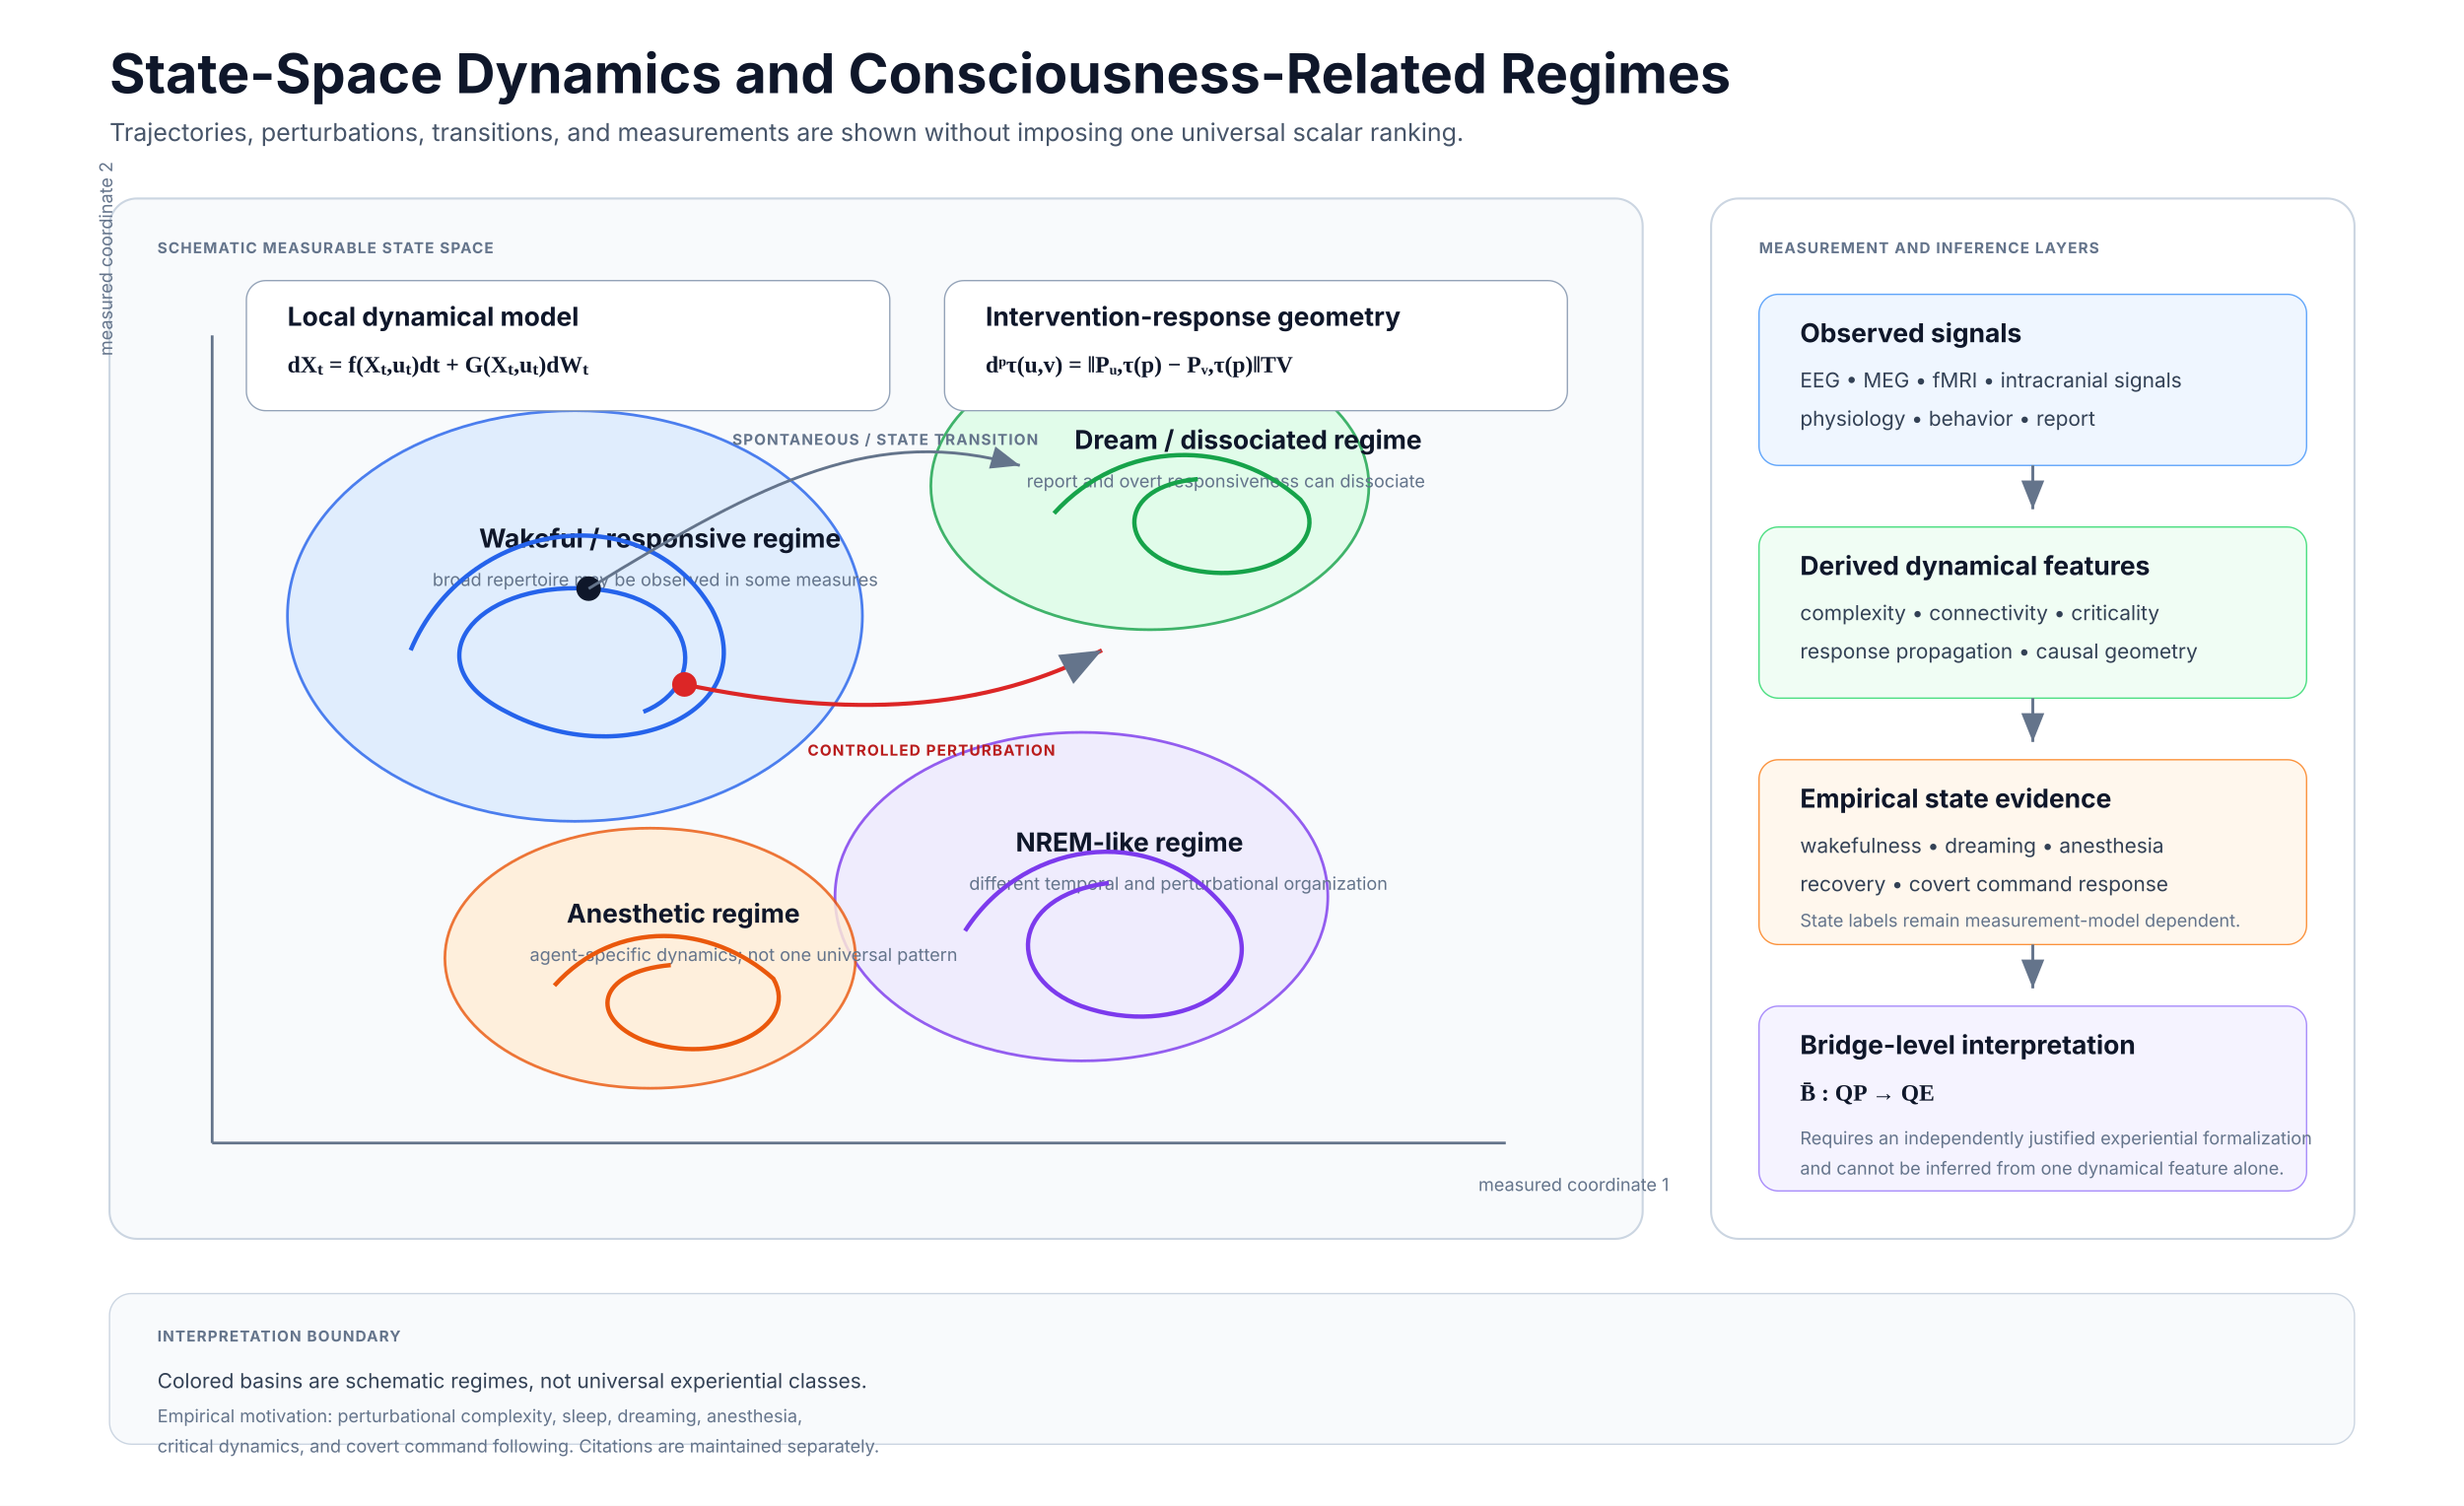
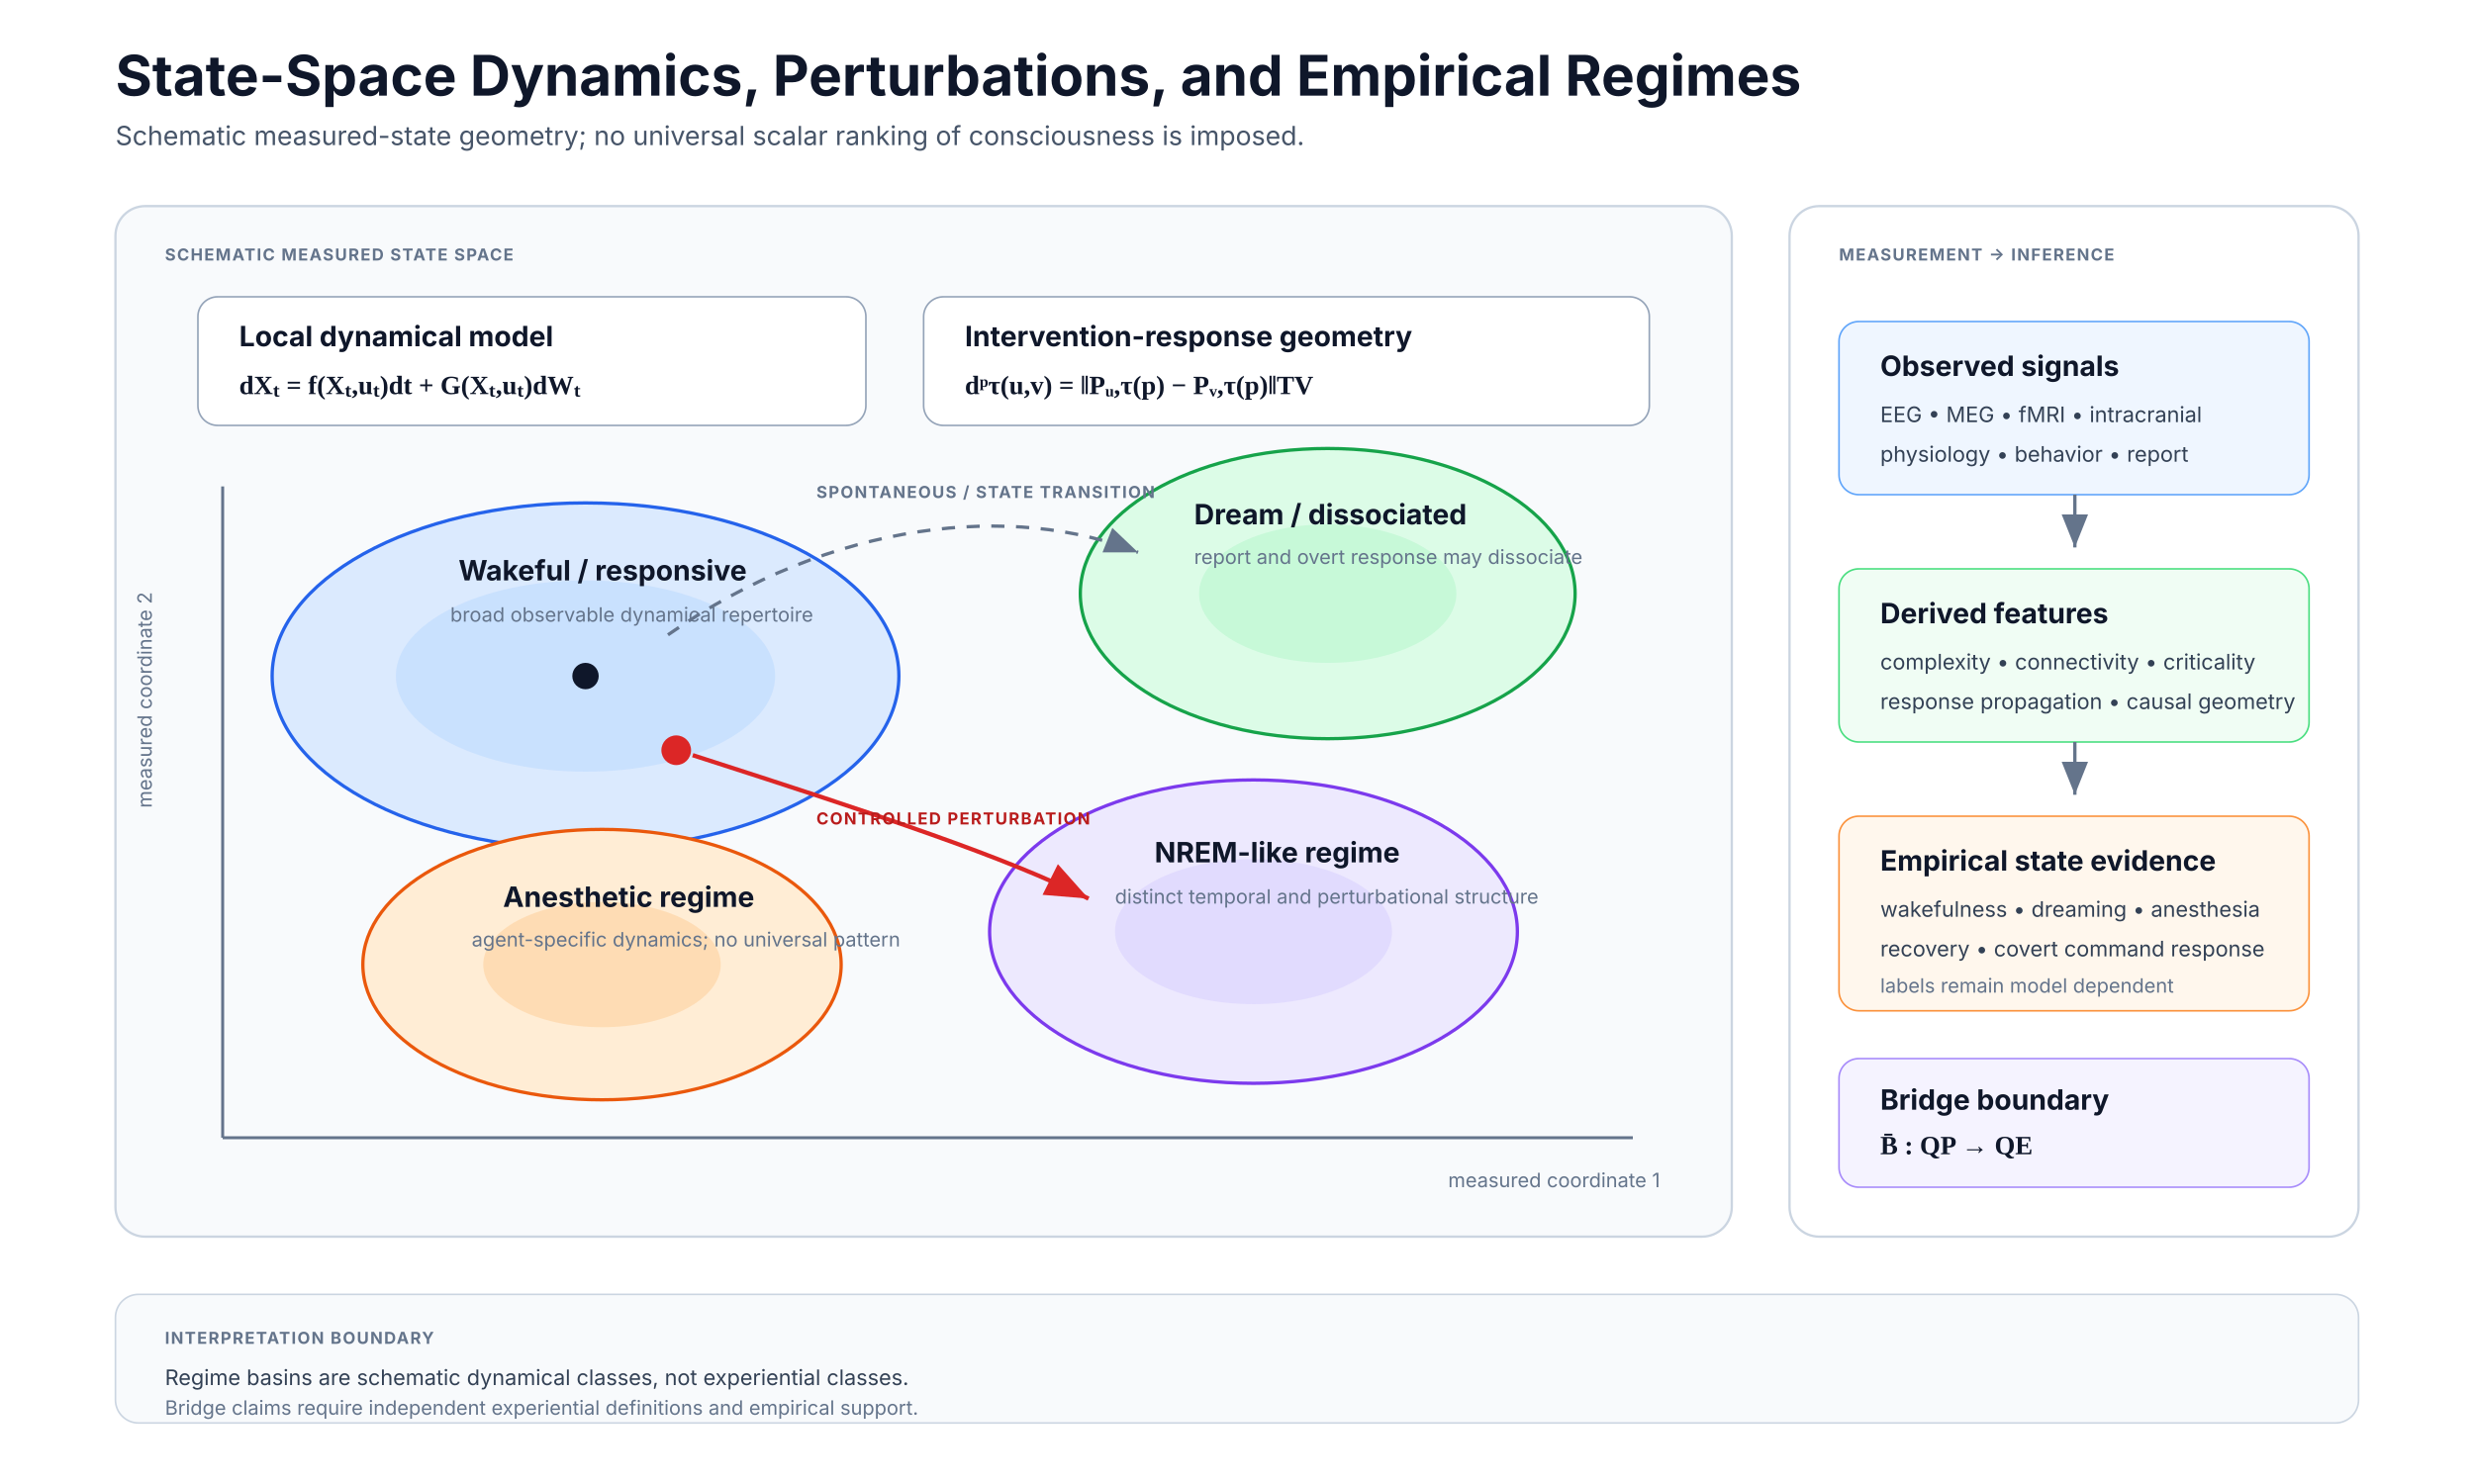
- <svg xmlns="http://www.w3.org/2000/svg" width="1800" height="1100" viewBox="0 0 1800 1100" role="img" aria-labelledby="title desc">
+ <svg xmlns="http://www.w3.org/2000/svg" width="1500" height="900" viewBox="0 0 1500 900" role="img" aria-labelledby="title desc">
  <defs>
    <marker id="arrow" markerWidth="12" markerHeight="12" refX="10" refY="4" orient="auto">
      <path d="M0 0 L0 8 L10 4 z" fill="#64748b" />
    </marker>
-     <style>.title{font:700 40px Inter,Segoe UI,Arial,sans-serif;fill:#0f172a}.subtitle{font:400 18px Inter,Segoe UI,Arial,sans-serif;fill:#475569}.head{font:700 19px Inter,Segoe UI,Arial,sans-serif;fill:#0f172a}.body{font:400 15px Inter,Segoe UI,Arial,sans-serif;fill:#334155}.small{font:400 13px Inter,Segoe UI,Arial,sans-serif;fill:#64748b}.label{font:700 11px Inter,Segoe UI,Arial,sans-serif;letter-spacing:.8px;fill:#64748b}.eq{font:600 17px Georgia,'Times New Roman',serif;fill:#0f172a}.axis{stroke:#64748b;stroke-width:2}.traj{fill:none;stroke-width:3.2}.arrow{stroke:#64748b;stroke-width:2.1;fill:none;marker-end:url(#arrow)}</style>
+     <marker id="redArrow" markerWidth="12" markerHeight="12" refX="10" refY="4" orient="auto">
+       <path d="M0 0 L0 8 L10 4 z" fill="#dc2626" />
+     </marker>
+     <style>
+       .title{font:700 34px Inter,Segoe UI,Arial,sans-serif;fill:#0f172a}
+       .subtitle{font:400 16px Inter,Segoe UI,Arial,sans-serif;fill:#475569}
+       .head{font:700 17px Inter,Segoe UI,Arial,sans-serif;fill:#0f172a}
+       .body{font:400 13px Inter,Segoe UI,Arial,sans-serif;fill:#334155}
+       .small{font:400 12px Inter,Segoe UI,Arial,sans-serif;fill:#64748b}
+       .label{font:700 10px Inter,Segoe UI,Arial,sans-serif;letter-spacing:.8px;fill:#64748b}
+       .eq{font:600 16px Georgia,'Times New Roman',serif;fill:#0f172a}
+       .axis{stroke:#64748b;stroke-width:1.8}
+       .arrow{stroke:#64748b;stroke-width:2;fill:none;marker-end:url(#arrow)}
+     </style>
  </defs>
-   <rect width="1800" height="1100" fill="#ffffff" />
-   <text x="80" y="68" class="title">State-Space Dynamics and Consciousness-Related Regimes</text>
-   <text x="80" y="103" class="subtitle">Trajectories, perturbations, transitions, and measurements are shown without imposing one universal scalar ranking.</text>
-   <rect x="80" y="145" width="1120" height="760" rx="20" fill="#f8fafc" stroke="#cbd5e1" stroke-width="1.5" />
-   <text x="115" y="185" class="label">SCHEMATIC MEASURABLE STATE SPACE</text>
-   <line x1="155" y1="835" x2="1100" y2="835" class="axis" />
-   <line x1="155" y1="835" x2="155" y2="245" class="axis" />
-   <text x="1080" y="870" class="small">measured coordinate 1</text>
-   <text x="82" y="260" class="small" transform="rotate(-90 82 260)">measured coordinate 2</text>
-   <ellipse cx="420" cy="450" rx="210" ry="150" fill="#dbeafe" stroke="#2563eb" stroke-width="2" opacity="0.82" />
-   <ellipse cx="790" cy="655" rx="180" ry="120" fill="#ede9fe" stroke="#7c3aed" stroke-width="2" opacity="0.82" />
-   <ellipse cx="840" cy="355" rx="160" ry="105" fill="#dcfce7" stroke="#16a34a" stroke-width="2" opacity="0.82" />
-   <ellipse cx="475" cy="700" rx="150" ry="95" fill="#ffedd5" stroke="#ea580c" stroke-width="2" opacity="0.82" />
-   <text x="350" y="400" class="head">Wakeful / responsive regime</text>
-   <text x="316" y="428" class="small">broad repertoire may be observed in some measures</text>
-   <text x="742" y="622" class="head">NREM-like regime</text>
-   <text x="708" y="650" class="small">different temporal and perturbational organization</text>
-   <text x="785" y="328" class="head">Dream / dissociated regime</text>
-   <text x="750" y="356" class="small">report and overt responsiveness can dissociate</text>
-   <text x="414" y="674" class="head">Anesthetic regime</text>
-   <text x="387" y="702" class="small">agent-specific dynamics; not one universal pattern</text>
-   <path d="M300 475 C340 380 470 360 520 445 C560 520 455 565 370 520 C300 485 345 425 430 430 C510 435 520 500 470 520" class="traj" stroke="#2563eb" />
-   <path d="M705 680 C750 610 850 600 900 670 C930 720 860 760 790 735 C735 715 735 655 810 645" class="traj" stroke="#7c3aed" />
-   <path d="M770 375 C820 320 900 320 950 365 C975 395 925 430 865 415 C815 402 815 355 875 350" class="traj" stroke="#16a34a" />
-   <path d="M405 720 C450 670 520 675 565 715 C585 750 525 780 470 760 C430 744 435 710 490 705" class="traj" stroke="#ea580c" />
-   <circle cx="430" cy="430" r="9" fill="#0f172a" />
-   <path d="M430 430 C560 350 640 310 745 340" class="arrow" />
-   <text x="535" y="325" class="label">SPONTANEOUS / STATE TRANSITION</text>
-   <circle cx="500" cy="500" r="9" fill="#dc2626" />
-   <path d="M500 500 C620 525 720 520 805 475" stroke="#dc2626" stroke-width="3" fill="none" marker-end="url(#arrow)" />
-   <text x="590" y="552" style="font:700 11px Inter,Segoe UI,Arial,sans-serif;letter-spacing:.8px;fill:#b91c1c">CONTROLLED PERTURBATION</text>
-   <rect x="180" y="205" width="470" height="95" rx="14" fill="#ffffff" stroke="#94a3b8" />
-   <text x="210" y="238" class="head">Local dynamical model</text>
-   <text x="210" y="272" class="eq">dXₜ = f(Xₜ,uₜ)dt + G(Xₜ,uₜ)dWₜ</text>
-   <rect x="690" y="205" width="455" height="95" rx="14" fill="#ffffff" stroke="#94a3b8" />
-   <text x="720" y="238" class="head">Intervention-response geometry</text>
-   <text x="720" y="272" class="eq">dᵖτ(u,v) = ‖Pᵤ,τ(p) − Pᵥ,τ(p)‖TV</text>
-   <rect x="1250" y="145" width="470" height="760" rx="20" fill="#ffffff" stroke="#cbd5e1" stroke-width="1.5" />
-   <text x="1285" y="185" class="label">MEASUREMENT AND INFERENCE LAYERS</text>
-   <rect x="1285" y="215" width="400" height="125" rx="14" fill="#eff6ff" stroke="#60a5fa" />
-   <text x="1315" y="250" class="head">Observed signals</text>
-   <text x="1315" y="283" class="body">EEG • MEG • fMRI • intracranial signals</text>
-   <text x="1315" y="311" class="body">physiology • behavior • report</text>
-   <path class="arrow" d="M1485 340 V372" />
-   <rect x="1285" y="385" width="400" height="125" rx="14" fill="#f0fdf4" stroke="#4ade80" />
-   <text x="1315" y="420" class="head">Derived dynamical features</text>
-   <text x="1315" y="453" class="body">complexity • connectivity • criticality</text>
-   <text x="1315" y="481" class="body">response propagation • causal geometry</text>
-   <path class="arrow" d="M1485 510 V542" />
-   <rect x="1285" y="555" width="400" height="135" rx="14" fill="#fff7ed" stroke="#fb923c" />
-   <text x="1315" y="590" class="head">Empirical state evidence</text>
-   <text x="1315" y="623" class="body">wakefulness • dreaming • anesthesia</text>
-   <text x="1315" y="651" class="body">recovery • covert command response</text>
-   <text x="1315" y="677" class="small">State labels remain measurement-model dependent.</text>
-   <path class="arrow" d="M1485 690 V722" />
-   <rect x="1285" y="735" width="400" height="135" rx="14" fill="#f5f3ff" stroke="#a78bfa" />
-   <text x="1315" y="770" class="head">Bridge-level interpretation</text>
-   <text x="1315" y="804" class="eq">B̄ : QP → QE</text>
-   <text x="1315" y="836" class="small">Requires an independently justified experiential formalization</text>
-   <text x="1315" y="858" class="small">and cannot be inferred from one dynamical feature alone.</text>
-   <rect x="80" y="945" width="1640" height="110" rx="16" fill="#f8fafc" stroke="#cbd5e1" />
-   <text x="115" y="980" class="label">INTERPRETATION BOUNDARY</text>
-   <text x="115" y="1014" class="body">Colored basins are schematic regimes, not universal experiential classes.</text>
-   <text x="115" y="1039" class="small">Empirical motivation: perturbational complexity, sleep, dreaming, anesthesia,</text>
-   <text x="115" y="1061" class="small">critical dynamics, and covert command following. Citations are maintained separately.</text>
+   <rect width="1500" height="900" fill="#ffffff" />
+   <text x="70" y="58" class="title">State-Space Dynamics, Perturbations, and Empirical Regimes</text>
+   <text x="70" y="88" class="subtitle">Schematic measured-state geometry; no universal scalar ranking of consciousness is imposed.</text>
+   <rect x="70" y="125" width="980" height="625" rx="18" fill="#f8fafc" stroke="#cbd5e1" stroke-width="1.4" />
+   <text x="100" y="158" class="label">SCHEMATIC MEASURED STATE SPACE</text>
+   <rect x="120" y="180" width="405" height="78" rx="12" fill="#ffffff" stroke="#94a3b8" />
+   <text x="145" y="210" class="head">Local dynamical model</text>
+   <text x="145" y="239" class="eq">dXₜ = f(Xₜ,uₜ)dt + G(Xₜ,uₜ)dWₜ</text>
+   <rect x="560" y="180" width="440" height="78" rx="12" fill="#ffffff" stroke="#94a3b8" />
+   <text x="585" y="210" class="head">Intervention-response geometry</text>
+   <text x="585" y="239" class="eq">dᵖτ(u,v) = ‖Pᵤ,τ(p) − Pᵥ,τ(p)‖TV</text>
+   <line x1="135" y1="690" x2="990" y2="690" class="axis" />
+   <line x1="135" y1="690" x2="135" y2="295" class="axis" />
+   <text x="878" y="720" class="small">measured coordinate 1</text>
+   <text x="92" y="490" class="small" transform="rotate(-90 92 490)">measured coordinate 2</text>
+   <ellipse cx="355" cy="410" rx="190" ry="105" fill="#dbeafe" stroke="#2563eb" stroke-width="2" />
+   <ellipse cx="355" cy="410" rx="115" ry="58" fill="#bfdbfe" opacity="0.62" />
+   <circle cx="355" cy="410" r="8" fill="#0f172a" />
+   <text x="278" y="352" class="head">Wakeful / responsive</text>
+   <text x="273" y="377" class="small">broad observable dynamical repertoire</text>
+   <ellipse cx="805" cy="360" rx="150" ry="88" fill="#dcfce7" stroke="#16a34a" stroke-width="2" />
+   <ellipse cx="805" cy="360" rx="78" ry="42" fill="#bbf7d0" opacity="0.65" />
+   <text x="724" y="318" class="head">Dream / dissociated</text>
+   <text x="724" y="342" class="small">report and overt response may dissociate</text>
+   <ellipse cx="760" cy="565" rx="160" ry="92" fill="#ede9fe" stroke="#7c3aed" stroke-width="2" />
+   <ellipse cx="760" cy="565" rx="84" ry="44" fill="#ddd6fe" opacity="0.72" />
+   <text x="700" y="523" class="head">NREM-like regime</text>
+   <text x="676" y="548" class="small">distinct temporal and perturbational structure</text>
+   <ellipse cx="365" cy="585" rx="145" ry="82" fill="#ffedd5" stroke="#ea580c" stroke-width="2" />
+   <ellipse cx="365" cy="585" rx="72" ry="38" fill="#fed7aa" opacity="0.75" />
+   <text x="305" y="550" class="head">Anesthetic regime</text>
+   <text x="286" y="574" class="small">agent-specific dynamics; no universal pattern</text>
+   <path d="M405 385 C505 315 615 305 690 335" class="arrow" stroke-dasharray="8 7" />
+   <text x="495" y="302" class="label">SPONTANEOUS / STATE TRANSITION</text>
+   <circle cx="410" cy="455" r="9" fill="#dc2626" />
+   <path d="M420 458 C535 495 610 520 660 545" stroke="#dc2626" stroke-width="2.6" fill="none" marker-end="url(#redArrow)" />
+   <text x="495" y="500" style="font:700 10px Inter,Segoe UI,Arial,sans-serif;letter-spacing:.8px;fill:#b91c1c">CONTROLLED PERTURBATION</text>
+   <rect x="1085" y="125" width="345" height="625" rx="18" fill="#ffffff" stroke="#cbd5e1" stroke-width="1.4" />
+   <text x="1115" y="158" class="label">MEASUREMENT → INFERENCE</text>
+   <rect x="1115" y="195" width="285" height="105" rx="12" fill="#eff6ff" stroke="#60a5fa" />
+   <text x="1140" y="228" class="head">Observed signals</text>
+   <text x="1140" y="256" class="body">EEG • MEG • fMRI • intracranial</text>
+   <text x="1140" y="280" class="body">physiology • behavior • report</text>
+   <path class="arrow" d="M1258 300 V332" />
+   <rect x="1115" y="345" width="285" height="105" rx="12" fill="#f0fdf4" stroke="#4ade80" />
+   <text x="1140" y="378" class="head">Derived features</text>
+   <text x="1140" y="406" class="body">complexity • connectivity • criticality</text>
+   <text x="1140" y="430" class="body">response propagation • causal geometry</text>
+   <path class="arrow" d="M1258 450 V482" />
+   <rect x="1115" y="495" width="285" height="118" rx="12" fill="#fff7ed" stroke="#fb923c" />
+   <text x="1140" y="528" class="head">Empirical state evidence</text>
+   <text x="1140" y="556" class="body">wakefulness • dreaming • anesthesia</text>
+   <text x="1140" y="580" class="body">recovery • covert command response</text>
+   <text x="1140" y="602" class="small">labels remain model dependent</text>
+   <rect x="1115" y="642" width="285" height="78" rx="12" fill="#f5f3ff" stroke="#a78bfa" />
+   <text x="1140" y="673" class="head">Bridge boundary</text>
+   <text x="1140" y="700" class="eq">B̄ : QP → QE</text>
+   <rect x="70" y="785" width="1360" height="78" rx="14" fill="#f8fafc" stroke="#cbd5e1" />
+   <text x="100" y="815" class="label">INTERPRETATION BOUNDARY</text>
+   <text x="100" y="840" class="body">Regime basins are schematic dynamical classes, not experiential classes.</text>
+   <text x="100" y="858" class="small">Bridge claims require independent experiential definitions and empirical support.</text>
</svg>
